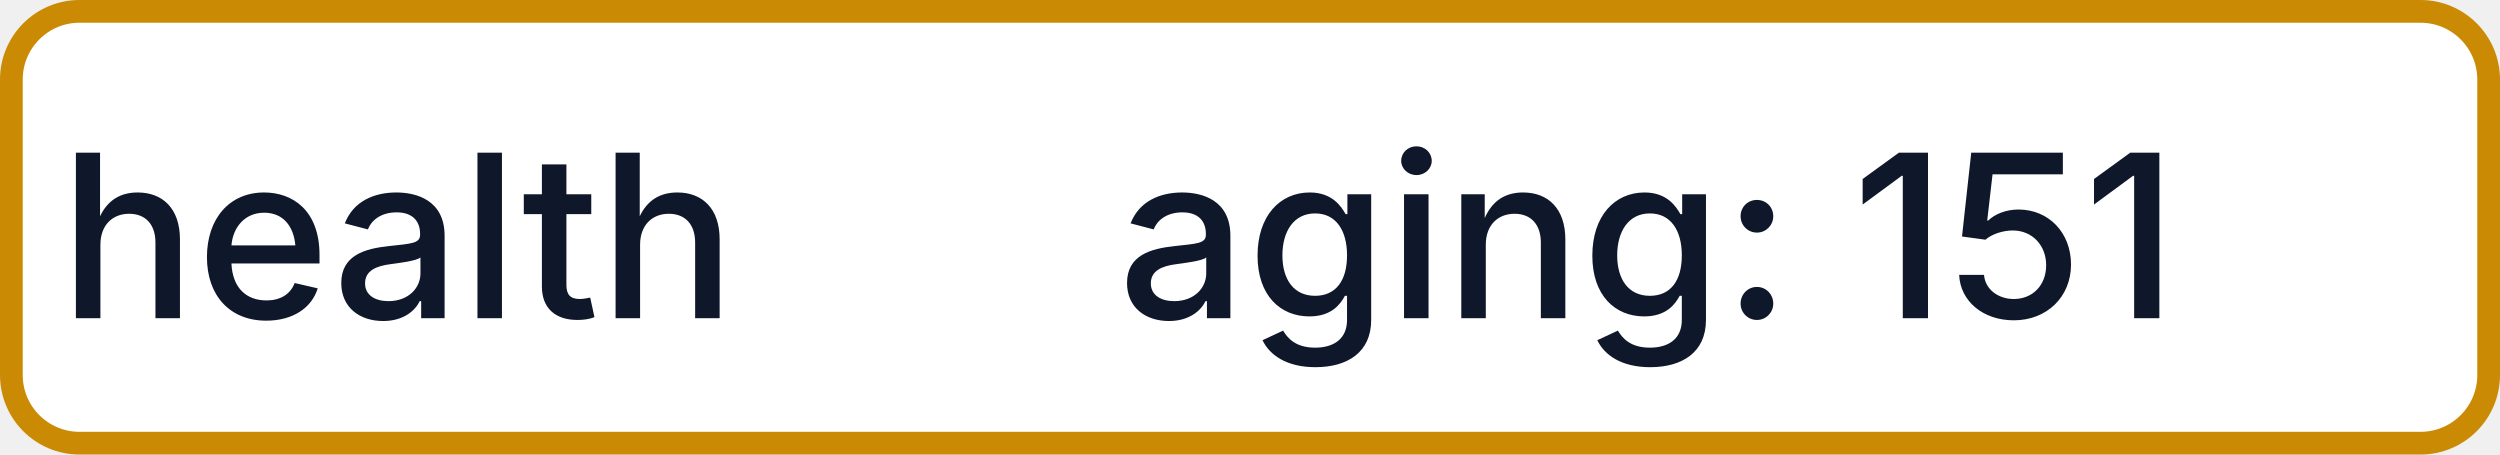
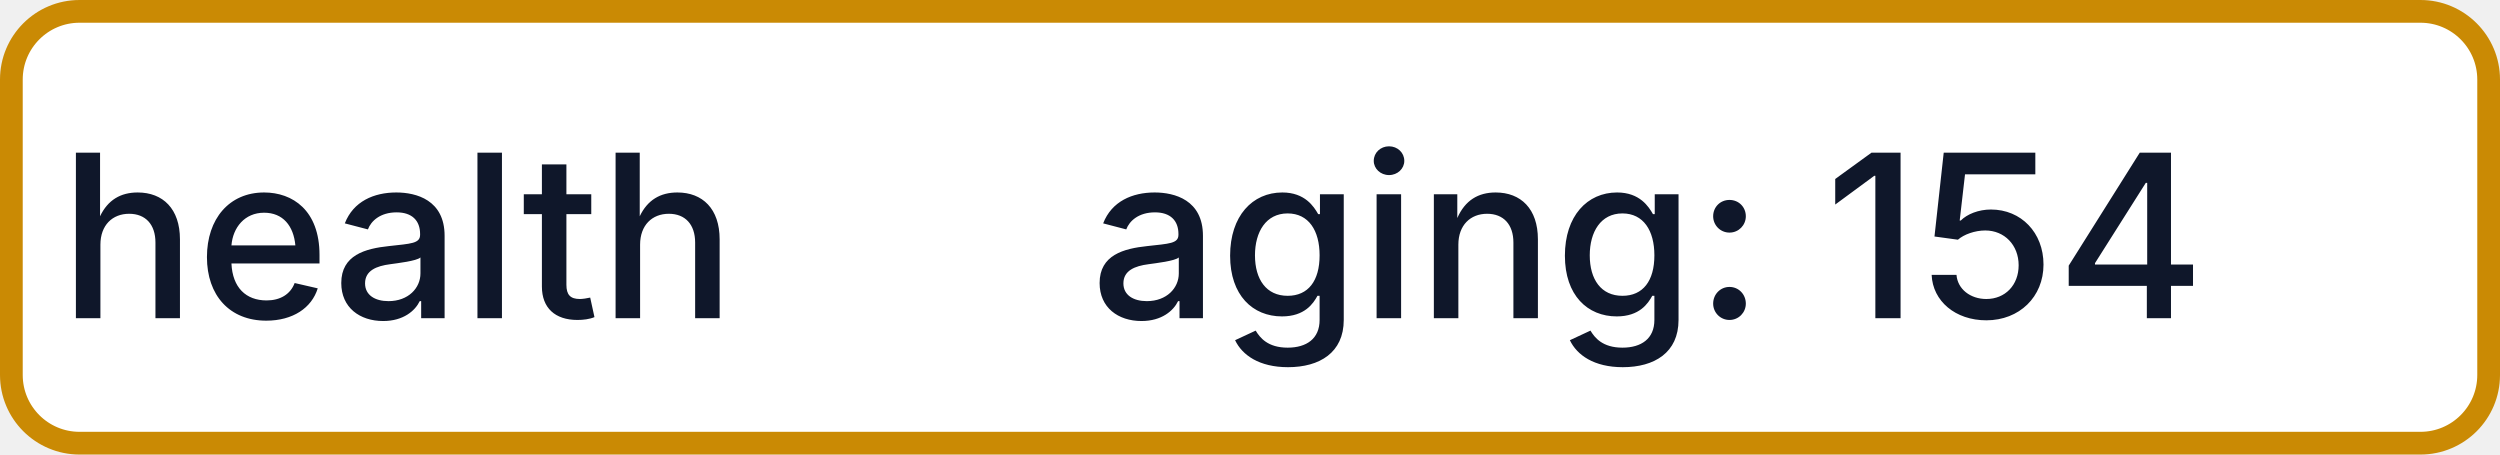
- <svg xmlns="http://www.w3.org/2000/svg" width="110" height="20" role="img" aria-label="health: aging: 151">
+ <svg xmlns="http://www.w3.org/2000/svg" width="110" height="20" role="img" aria-label="health: aging: 154">
  <rect x="0.5" y="0.5" width="109" height="19" rx="3" fill="#FFFFFF" stroke="#CA8A04" stroke-width="1" />
  <g fill="#0F172A" text-anchor="middle" font-family="-apple-system,BlinkMacSystemFont,Segoe UI,sans-serif" font-size="10" font-weight="500">
    <text x="17.5" y="14">health</text>
-     <text x="72.5" y="14" textLength="68" lengthAdjust="spacingAndGlyphs">aging: 151</text>
+     <text x="72.5" y="14" textLength="68" lengthAdjust="spacingAndGlyphs">aging: 154</text>
  </g>
</svg>
